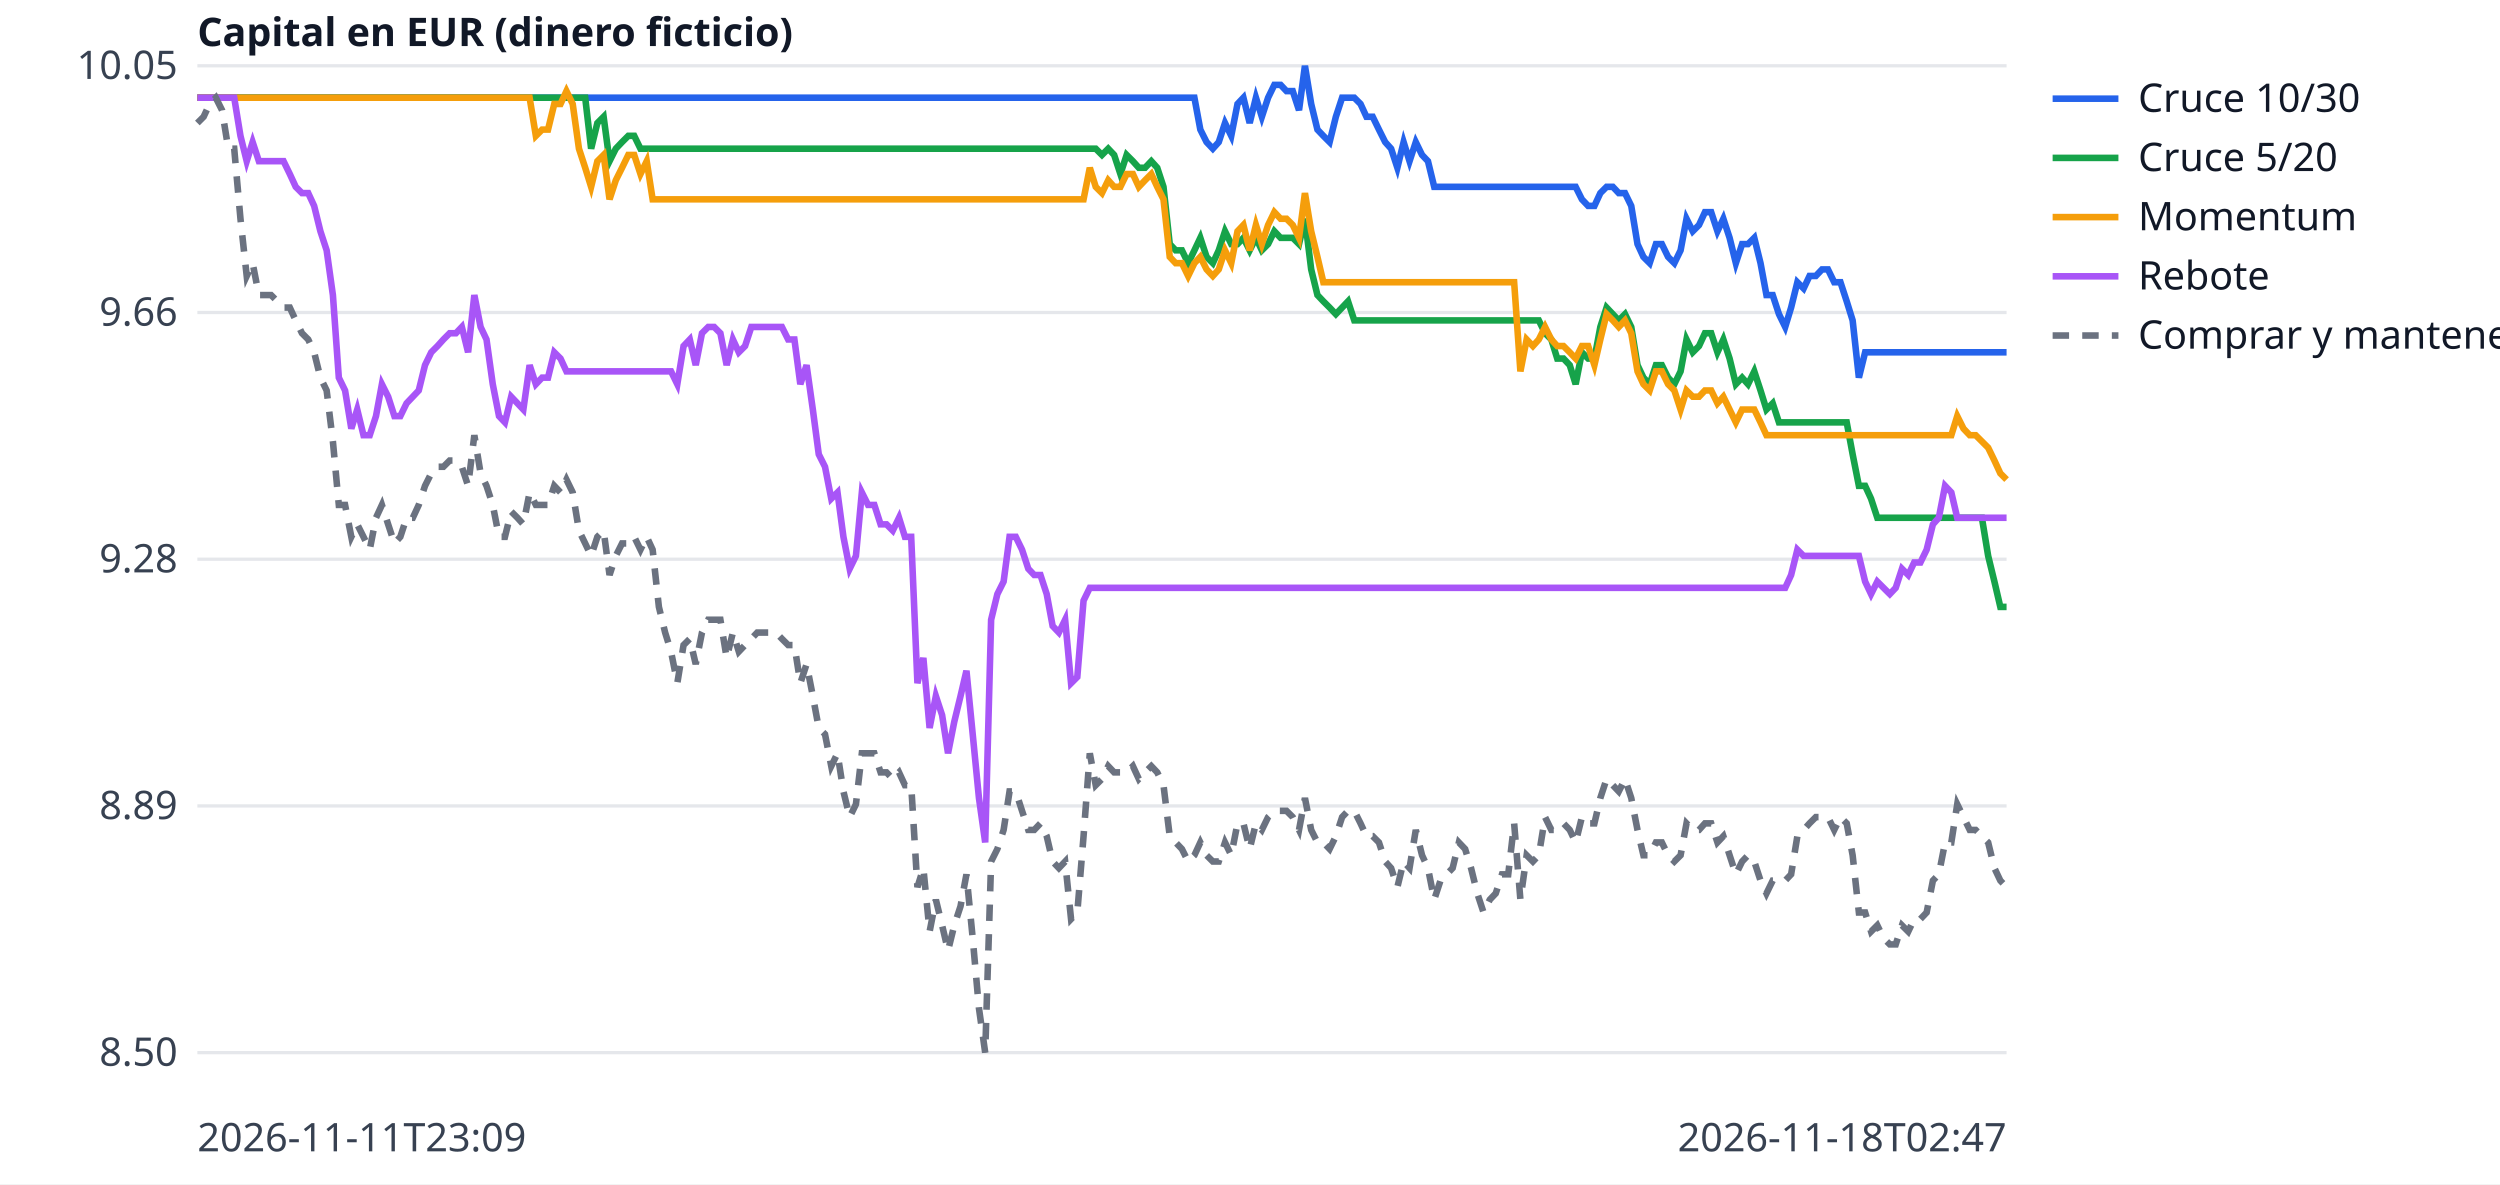
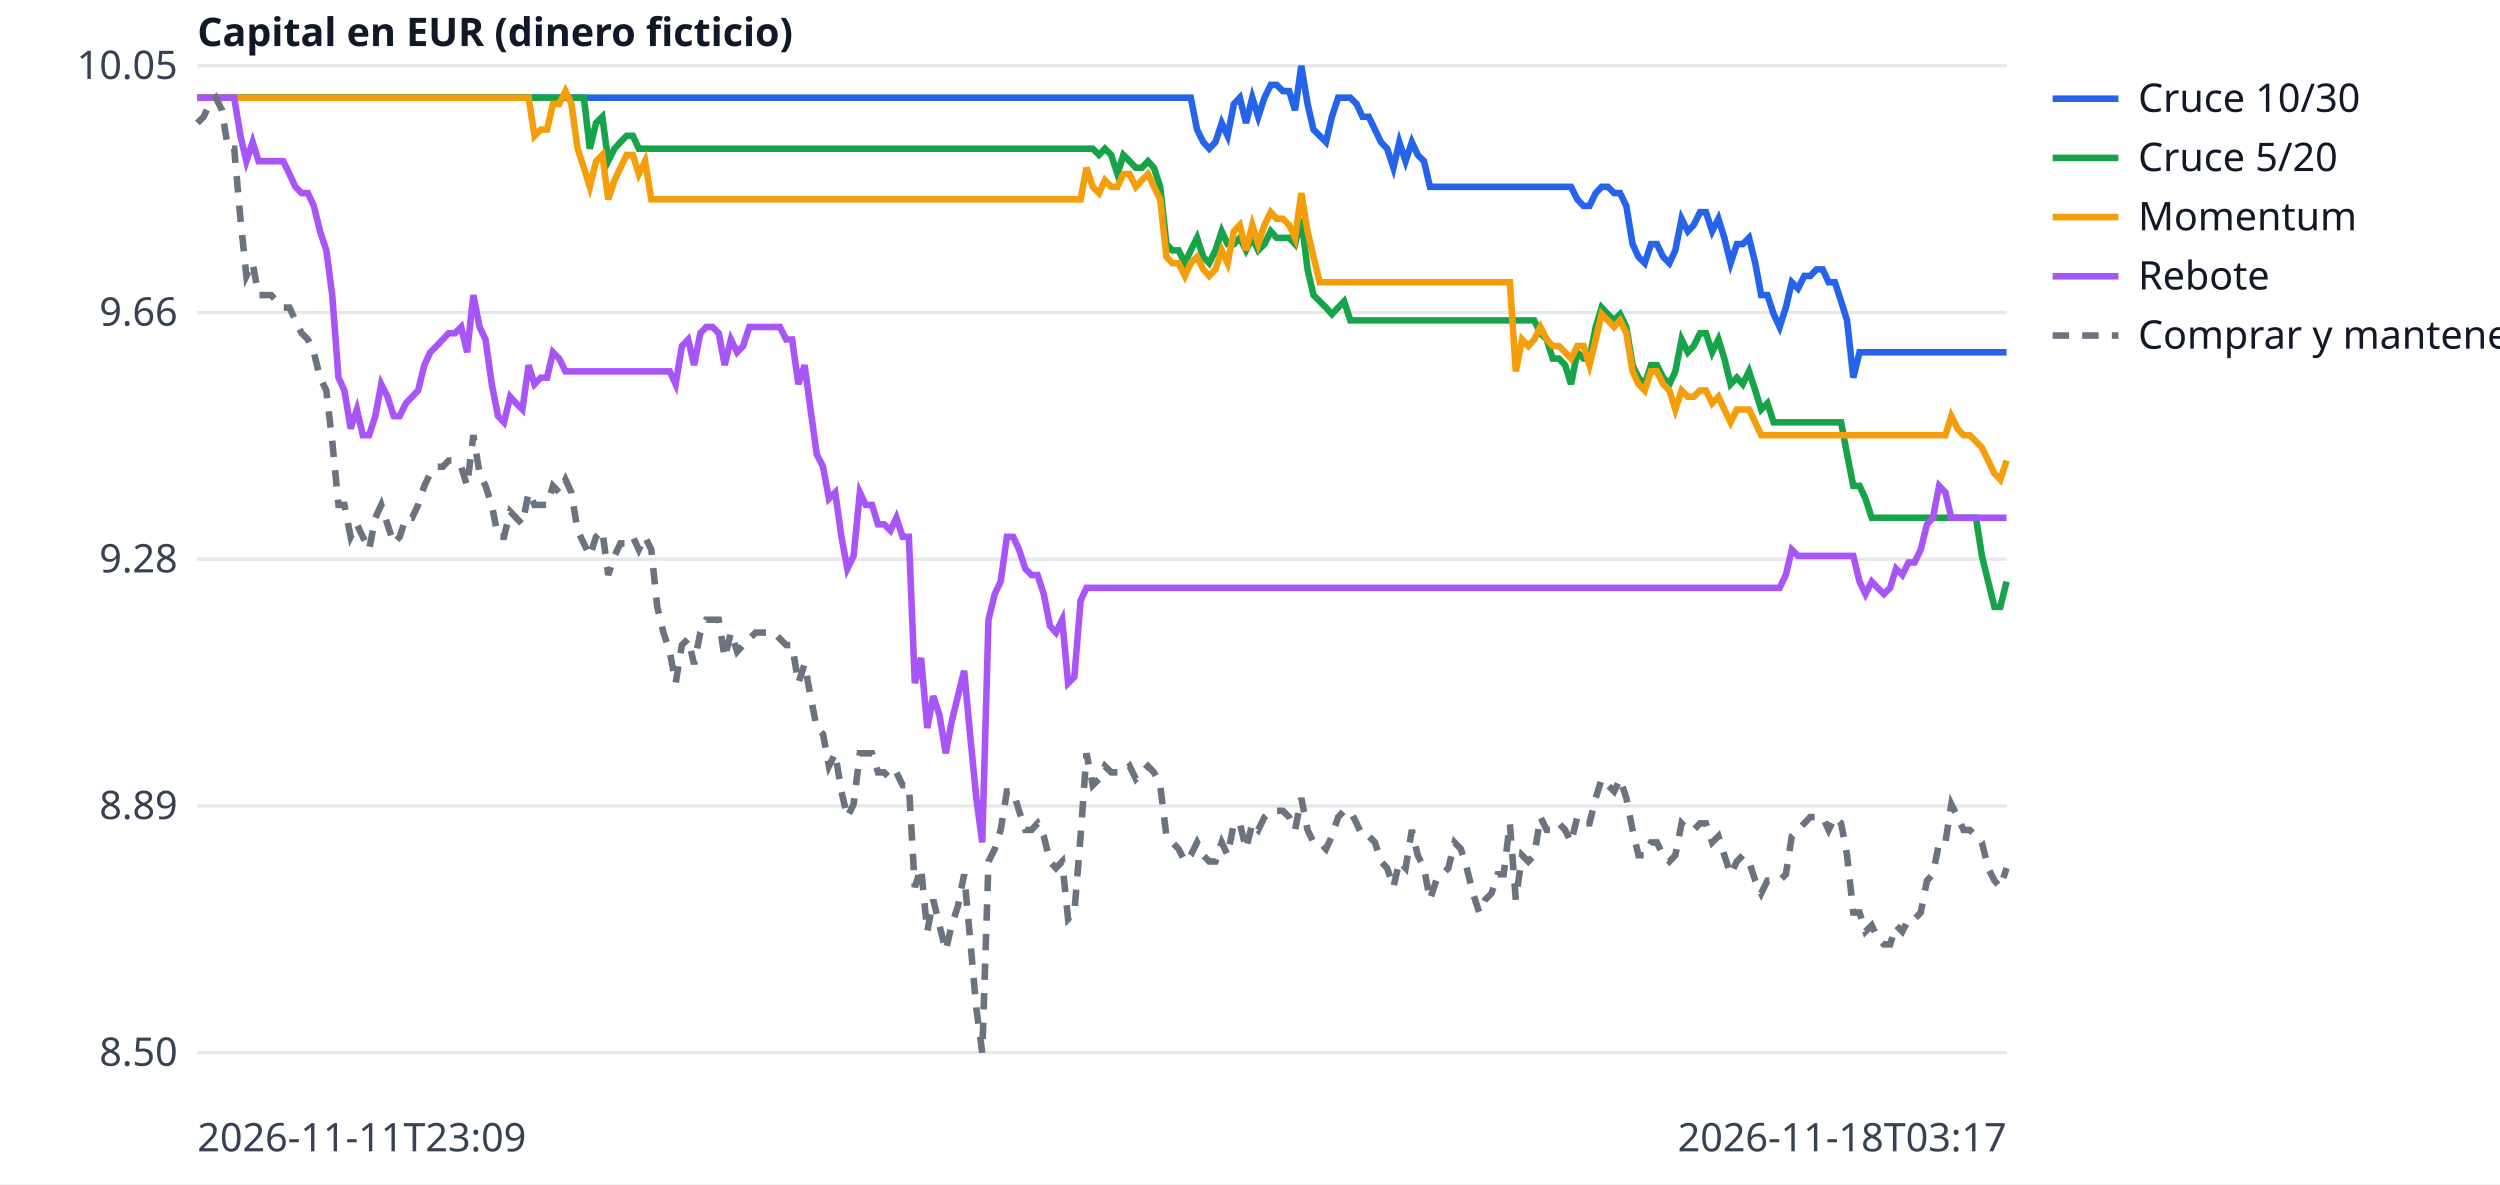
<svg xmlns="http://www.w3.org/2000/svg" width="760" height="360" viewBox="0 0 760 360" font-family="sans-serif" font-size="12">
  <rect width="760" height="360" fill="white" />
  <line x1="60" x2="610" y1="320.0" y2="320.0" stroke="#e5e7eb" />
  <text x="54" y="324.0" text-anchor="end" fill="#374151">8.50</text>
  <line x1="60" x2="610" y1="245.0" y2="245.0" stroke="#e5e7eb" />
  <text x="54" y="249.0" text-anchor="end" fill="#374151">8.89</text>
  <line x1="60" x2="610" y1="170.0" y2="170.0" stroke="#e5e7eb" />
  <text x="54" y="174.0" text-anchor="end" fill="#374151">9.28</text>
  <line x1="60" x2="610" y1="95.0" y2="95.0" stroke="#e5e7eb" />
  <text x="54" y="99.0" text-anchor="end" fill="#374151">9.66</text>
  <line x1="60" x2="610" y1="20.0" y2="20.0" stroke="#e5e7eb" />
  <text x="54" y="24.0" text-anchor="end" fill="#374151">10.05</text>
  <text x="60" y="350" fill="#374151">2026-11-11T23:09</text>
-   <text x="610" y="350" text-anchor="end" fill="#374151">2026-11-18T02:47</text>
+   <text x="610" y="350" text-anchor="end" fill="#374151">2026-11-18T03:17</text>
  <text x="60" y="14" fill="#111827" font-weight="bold">Capital en EUR (dinero ficticio)</text>
-   <polyline points="60.0,29.7 61.9,29.7 63.7,29.7 65.6,29.7 67.5,29.7 69.4,29.7 71.2,29.7 73.1,29.7 75.0,29.7 76.8,29.7 78.7,29.7 80.6,29.7 82.4,29.7 84.3,29.7 86.2,29.7 88.1,29.7 89.9,29.7 91.8,29.7 93.7,29.7 95.5,29.7 97.4,29.7 99.3,29.7 101.2,29.7 103.0,29.7 104.9,29.7 106.8,29.7 108.6,29.7 110.5,29.7 112.4,29.7 114.3,29.7 116.1,29.7 118.0,29.7 119.9,29.7 121.7,29.7 123.6,29.7 125.5,29.7 127.3,29.7 129.2,29.7 131.1,29.7 133.0,29.7 134.8,29.7 136.7,29.7 138.6,29.7 140.4,29.7 142.3,29.7 144.2,29.7 146.1,29.7 147.9,29.7 149.8,29.7 151.7,29.7 153.5,29.7 155.4,29.7 157.3,29.7 159.1,29.7 161.0,29.7 162.9,29.7 164.8,29.7 166.6,29.7 168.5,29.7 170.4,29.7 172.2,29.7 174.1,29.7 176.0,29.7 177.9,29.7 179.7,29.7 181.6,29.7 183.5,29.7 185.3,29.7 187.2,29.7 189.1,29.7 191.0,29.7 192.8,29.7 194.7,29.7 196.6,29.7 198.4,29.7 200.3,29.7 202.2,29.7 204.0,29.7 205.9,29.7 207.8,29.7 209.7,29.7 211.5,29.7 213.4,29.7 215.3,29.7 217.1,29.7 219.0,29.7 220.9,29.7 222.8,29.7 224.6,29.7 226.5,29.7 228.4,29.7 230.2,29.7 232.1,29.7 234.0,29.7 235.9,29.7 237.7,29.7 239.6,29.7 241.5,29.7 243.3,29.7 245.2,29.7 247.1,29.7 248.9,29.7 250.8,29.7 252.7,29.7 254.6,29.7 256.4,29.7 258.3,29.7 260.2,29.7 262.0,29.7 263.9,29.7 265.8,29.7 267.7,29.7 269.5,29.7 271.4,29.7 273.3,29.7 275.1,29.7 277.0,29.7 278.9,29.7 280.7,29.7 282.6,29.7 284.5,29.7 286.4,29.7 288.2,29.7 290.1,29.7 292.0,29.7 293.8,29.7 295.7,29.7 297.6,29.7 299.5,29.7 301.3,29.7 303.2,29.7 305.1,29.7 306.9,29.7 308.8,29.7 310.7,29.7 312.6,29.7 314.4,29.7 316.3,29.7 318.2,29.7 320.0,29.7 321.9,29.7 323.8,29.7 325.6,29.7 327.5,29.7 329.4,29.7 331.3,29.7 333.1,29.7 335.0,29.7 336.9,29.7 338.7,29.7 340.6,29.7 342.5,29.7 344.4,29.7 346.2,29.7 348.1,29.7 350.0,29.7 351.8,29.7 353.7,29.7 355.6,29.7 357.4,29.7 359.3,29.7 361.2,29.7 363.1,29.7 364.9,39.4 366.8,43.2 368.7,45.2 370.5,43.2 372.4,37.4 374.3,41.3 376.2,31.6 378.0,29.7 379.9,37.4 381.8,29.7 383.6,35.5 385.5,29.7 387.4,25.8 389.3,25.8 391.1,27.7 393.0,27.7 394.9,33.5 396.7,20.0 398.6,31.6 400.5,39.4 402.3,41.3 404.2,43.2 406.1,35.5 408.0,29.7 409.8,29.7 411.7,29.7 413.6,31.6 415.4,35.5 417.3,35.5 419.2,39.4 421.1,43.2 422.9,45.2 424.8,51.0 426.7,43.2 428.5,49.0 430.4,43.2 432.3,47.1 434.1,49.0 436.0,56.8 437.9,56.8 439.8,56.8 441.6,56.8 443.5,56.8 445.4,56.8 447.2,56.8 449.1,56.8 451.0,56.8 452.9,56.8 454.7,56.8 456.6,56.8 458.5,56.8 460.3,56.8 462.2,56.8 464.1,56.8 466.0,56.8 467.8,56.8 469.7,56.8 471.6,56.8 473.4,56.8 475.3,56.8 477.2,56.8 479.0,56.8 480.9,60.6 482.8,62.6 484.7,62.6 486.5,58.7 488.4,56.8 490.3,56.8 492.1,58.7 494.0,58.7 495.9,62.6 497.8,74.2 499.6,78.1 501.5,80.0 503.4,74.2 505.2,74.2 507.1,78.1 509.0,80.0 510.9,76.1 512.7,66.5 514.6,70.3 516.5,68.4 518.3,64.5 520.2,64.5 522.1,70.3 523.9,66.5 525.8,72.3 527.7,80.0 529.6,74.2 531.4,74.2 533.3,72.3 535.2,80.0 537.0,89.7 538.9,89.7 540.8,95.5 542.7,99.4 544.5,93.5 546.4,85.8 548.3,87.7 550.1,83.9 552.0,83.9 553.9,81.9 555.7,81.9 557.6,85.8 559.5,85.8 561.4,91.6 563.2,97.4 565.1,114.8 567.0,107.1 568.8,107.1 570.7,107.1 572.6,107.1 574.5,107.1 576.3,107.1 578.2,107.1 580.1,107.1 581.9,107.1 583.8,107.1 585.7,107.1 587.6,107.1 589.4,107.1 591.3,107.1 593.2,107.1 595.0,107.1 596.9,107.1 598.8,107.1 600.6,107.1 602.5,107.1 604.4,107.1 606.3,107.1 608.1,107.1 610.0,107.1" fill="none" stroke="#2563eb" stroke-width="2" />
+   <polyline points="60.0,29.7 61.9,29.7 63.7,29.7 65.6,29.7 67.5,29.7 69.3,29.7 71.2,29.7 73.1,29.7 74.9,29.7 76.8,29.7 78.6,29.7 80.5,29.7 82.4,29.7 84.2,29.7 86.1,29.7 88.0,29.7 89.8,29.7 91.7,29.7 93.6,29.7 95.4,29.7 97.3,29.7 99.2,29.7 101.0,29.7 102.9,29.7 104.7,29.7 106.6,29.7 108.5,29.7 110.3,29.7 112.2,29.7 114.1,29.7 115.9,29.7 117.8,29.7 119.7,29.7 121.5,29.7 123.4,29.7 125.3,29.7 127.1,29.7 129.0,29.7 130.8,29.7 132.7,29.7 134.6,29.7 136.4,29.7 138.3,29.7 140.2,29.7 142.0,29.7 143.9,29.7 145.8,29.7 147.6,29.7 149.5,29.7 151.4,29.7 153.2,29.7 155.1,29.7 156.9,29.7 158.8,29.7 160.7,29.7 162.5,29.7 164.4,29.7 166.3,29.7 168.1,29.7 170.0,29.7 171.9,29.7 173.7,29.7 175.6,29.7 177.5,29.7 179.3,29.7 181.2,29.7 183.1,29.7 184.9,29.7 186.8,29.7 188.6,29.7 190.5,29.7 192.4,29.7 194.2,29.7 196.1,29.7 198.0,29.7 199.8,29.7 201.7,29.7 203.6,29.7 205.4,29.7 207.3,29.7 209.2,29.7 211.0,29.7 212.9,29.7 214.7,29.7 216.6,29.7 218.5,29.7 220.3,29.7 222.2,29.7 224.1,29.7 225.9,29.7 227.8,29.7 229.7,29.7 231.5,29.7 233.4,29.7 235.3,29.7 237.1,29.7 239.0,29.7 240.8,29.7 242.7,29.7 244.6,29.7 246.4,29.7 248.3,29.7 250.2,29.7 252.0,29.7 253.9,29.7 255.8,29.7 257.6,29.7 259.5,29.7 261.4,29.7 263.2,29.7 265.1,29.7 266.9,29.7 268.8,29.7 270.7,29.7 272.5,29.7 274.4,29.7 276.3,29.7 278.1,29.7 280.0,29.7 281.9,29.7 283.7,29.7 285.6,29.7 287.5,29.7 289.3,29.7 291.2,29.7 293.1,29.7 294.9,29.7 296.8,29.7 298.6,29.7 300.5,29.7 302.4,29.7 304.2,29.7 306.1,29.7 308.0,29.7 309.8,29.7 311.7,29.7 313.6,29.7 315.4,29.7 317.3,29.7 319.2,29.7 321.0,29.7 322.9,29.7 324.7,29.7 326.6,29.7 328.5,29.7 330.3,29.7 332.2,29.7 334.1,29.7 335.9,29.7 337.8,29.7 339.7,29.7 341.5,29.7 343.4,29.7 345.3,29.7 347.1,29.7 349.0,29.7 350.8,29.7 352.7,29.7 354.6,29.7 356.4,29.7 358.3,29.7 360.2,29.7 362.0,29.7 363.9,39.4 365.8,43.2 367.6,45.2 369.5,43.2 371.4,37.4 373.2,41.3 375.1,31.6 376.9,29.7 378.8,37.4 380.7,29.7 382.5,35.5 384.4,29.7 386.3,25.8 388.1,25.8 390.0,27.7 391.9,27.7 393.7,33.5 395.6,20.0 397.5,31.6 399.3,39.4 401.2,41.3 403.1,43.2 404.9,35.5 406.8,29.7 408.6,29.7 410.5,29.7 412.4,31.6 414.2,35.5 416.1,35.5 418.0,39.4 419.8,43.2 421.7,45.2 423.6,51.0 425.4,43.2 427.3,49.0 429.2,43.2 431.0,47.1 432.9,49.0 434.7,56.8 436.6,56.8 438.5,56.8 440.3,56.8 442.2,56.8 444.1,56.8 445.9,56.8 447.8,56.8 449.7,56.8 451.5,56.8 453.4,56.8 455.3,56.8 457.1,56.8 459.0,56.8 460.8,56.8 462.7,56.8 464.6,56.8 466.4,56.8 468.3,56.8 470.2,56.8 472.0,56.8 473.9,56.8 475.8,56.8 477.6,56.8 479.5,60.6 481.4,62.6 483.2,62.6 485.1,58.7 486.9,56.8 488.8,56.8 490.7,58.7 492.5,58.7 494.4,62.6 496.3,74.2 498.1,78.1 500.0,80.0 501.9,74.2 503.7,74.2 505.6,78.1 507.5,80.0 509.3,76.1 511.2,66.5 513.1,70.3 514.9,68.4 516.8,64.5 518.6,64.5 520.5,70.3 522.4,66.5 524.2,72.3 526.1,80.0 528.0,74.2 529.8,74.2 531.7,72.3 533.6,80.0 535.4,89.7 537.3,89.7 539.2,95.5 541.0,99.4 542.9,93.5 544.7,85.8 546.6,87.7 548.5,83.9 550.3,83.9 552.2,81.9 554.1,81.9 555.9,85.8 557.8,85.8 559.7,91.6 561.5,97.4 563.4,114.8 565.3,107.1 567.1,107.1 569.0,107.1 570.8,107.1 572.7,107.1 574.6,107.1 576.4,107.1 578.3,107.1 580.2,107.1 582.0,107.1 583.9,107.1 585.8,107.1 587.6,107.1 589.5,107.1 591.4,107.1 593.2,107.1 595.1,107.1 596.9,107.1 598.8,107.1 600.7,107.1 602.5,107.1 604.4,107.1 606.3,107.1 608.1,107.1 610.0,107.1" fill="none" stroke="#2563eb" stroke-width="2" />
  <line x1="624" x2="644" y1="30" y2="30" stroke="#2563eb" stroke-width="2" />
  <text x="650" y="34" fill="#111827">Cruce 10/30</text>
-   <polyline points="60.0,29.7 61.9,29.7 63.7,29.7 65.6,29.7 67.5,29.7 69.4,29.7 71.2,29.7 73.1,29.7 75.0,29.7 76.8,29.7 78.7,29.7 80.6,29.7 82.4,29.7 84.3,29.7 86.2,29.7 88.1,29.7 89.9,29.7 91.8,29.7 93.7,29.7 95.5,29.7 97.4,29.7 99.3,29.7 101.2,29.7 103.0,29.7 104.9,29.7 106.8,29.7 108.6,29.7 110.5,29.7 112.4,29.7 114.3,29.7 116.1,29.7 118.0,29.7 119.9,29.7 121.7,29.7 123.6,29.7 125.5,29.7 127.3,29.7 129.2,29.7 131.1,29.7 133.0,29.7 134.8,29.7 136.7,29.7 138.6,29.7 140.4,29.7 142.3,29.7 144.2,29.7 146.1,29.7 147.9,29.7 149.8,29.7 151.7,29.7 153.5,29.7 155.4,29.7 157.3,29.7 159.1,29.7 161.0,29.7 162.9,29.7 164.8,29.7 166.6,29.7 168.5,29.7 170.4,29.7 172.2,29.7 174.1,29.7 176.0,29.7 177.9,29.7 179.7,45.2 181.6,37.4 183.5,35.5 185.3,49.0 187.2,45.2 189.1,43.2 191.0,41.3 192.8,41.3 194.7,45.2 196.6,45.2 198.4,45.2 200.3,45.2 202.2,45.2 204.0,45.2 205.9,45.2 207.8,45.2 209.7,45.2 211.5,45.2 213.4,45.2 215.3,45.2 217.1,45.2 219.0,45.2 220.9,45.2 222.8,45.2 224.6,45.2 226.5,45.2 228.4,45.2 230.2,45.2 232.1,45.2 234.0,45.2 235.9,45.2 237.7,45.2 239.6,45.2 241.5,45.2 243.3,45.2 245.2,45.2 247.1,45.2 248.9,45.2 250.8,45.2 252.7,45.2 254.6,45.2 256.4,45.2 258.3,45.2 260.2,45.2 262.0,45.2 263.9,45.2 265.8,45.2 267.7,45.2 269.5,45.2 271.4,45.2 273.3,45.2 275.1,45.2 277.0,45.2 278.9,45.2 280.7,45.2 282.6,45.2 284.5,45.2 286.4,45.2 288.2,45.2 290.1,45.2 292.0,45.2 293.8,45.2 295.7,45.2 297.6,45.2 299.5,45.2 301.3,45.2 303.2,45.2 305.1,45.2 306.9,45.2 308.8,45.2 310.7,45.2 312.6,45.2 314.4,45.2 316.3,45.2 318.2,45.2 320.0,45.2 321.9,45.2 323.8,45.2 325.6,45.2 327.5,45.2 329.4,45.2 331.3,45.2 333.1,45.2 335.0,47.1 336.9,45.2 338.7,47.1 340.6,52.9 342.5,47.1 344.4,49.0 346.2,51.0 348.1,51.0 350.0,49.0 351.8,51.0 353.7,56.8 355.6,74.2 357.4,76.1 359.3,76.1 361.2,80.0 363.1,76.1 364.9,72.3 366.8,78.1 368.7,80.0 370.5,76.1 372.4,70.3 374.3,74.2 376.2,74.2 378.0,72.3 379.9,76.1 381.8,72.3 383.6,76.1 385.5,74.2 387.4,70.3 389.3,72.3 391.1,72.3 393.0,72.3 394.9,74.2 396.7,66.5 398.6,81.9 400.5,89.7 402.3,91.6 404.2,93.5 406.1,95.5 408.0,93.5 409.8,91.6 411.7,97.4 413.6,97.4 415.4,97.4 417.3,97.4 419.2,97.4 421.1,97.4 422.9,97.4 424.8,97.4 426.7,97.4 428.5,97.4 430.4,97.4 432.3,97.4 434.1,97.4 436.0,97.4 437.9,97.4 439.8,97.4 441.6,97.4 443.5,97.4 445.4,97.4 447.2,97.4 449.1,97.4 451.0,97.4 452.9,97.4 454.7,97.4 456.6,97.4 458.5,97.4 460.3,97.4 462.2,97.4 464.1,97.4 466.0,97.4 467.8,97.4 469.7,101.3 471.6,103.2 473.4,109.0 475.3,109.0 477.2,111.0 479.0,116.8 480.9,107.1 482.8,109.0 484.7,109.0 486.5,99.4 488.4,93.5 490.3,95.5 492.1,97.4 494.0,95.5 495.9,99.4 497.8,111.0 499.6,114.8 501.5,116.8 503.4,111.0 505.2,111.0 507.1,114.8 509.0,116.8 510.9,112.9 512.7,103.2 514.6,107.1 516.5,105.2 518.3,101.3 520.2,101.3 522.1,107.1 523.9,103.2 525.8,109.0 527.7,116.8 529.6,114.8 531.4,116.8 533.3,112.9 535.2,118.7 537.0,124.5 538.9,122.6 540.8,128.4 542.7,128.4 544.5,128.4 546.4,128.4 548.3,128.4 550.1,128.4 552.0,128.4 553.9,128.4 555.7,128.4 557.6,128.4 559.5,128.4 561.4,128.4 563.2,138.1 565.1,147.7 567.0,147.7 568.8,151.6 570.7,157.4 572.6,157.4 574.5,157.4 576.3,157.4 578.2,157.4 580.1,157.4 581.9,157.4 583.8,157.4 585.7,157.4 587.6,157.4 589.4,157.4 591.3,157.4 593.2,157.4 595.0,157.4 596.9,157.4 598.8,157.4 600.6,157.4 602.5,157.4 604.4,169.0 606.3,176.8 608.1,184.5 610.0,184.5" fill="none" stroke="#16a34a" stroke-width="2" />
+   <polyline points="60.0,29.7 61.9,29.7 63.7,29.7 65.6,29.7 67.5,29.7 69.3,29.7 71.2,29.7 73.1,29.7 74.9,29.7 76.8,29.7 78.6,29.7 80.5,29.7 82.4,29.7 84.2,29.7 86.1,29.7 88.0,29.7 89.8,29.7 91.7,29.7 93.6,29.7 95.4,29.7 97.3,29.7 99.2,29.7 101.0,29.7 102.9,29.7 104.7,29.7 106.6,29.7 108.5,29.7 110.3,29.7 112.2,29.7 114.1,29.7 115.9,29.7 117.8,29.7 119.7,29.7 121.5,29.7 123.4,29.7 125.3,29.7 127.1,29.7 129.0,29.7 130.8,29.7 132.7,29.7 134.6,29.7 136.4,29.7 138.3,29.7 140.2,29.7 142.0,29.7 143.9,29.7 145.8,29.7 147.6,29.7 149.5,29.7 151.4,29.7 153.2,29.7 155.1,29.7 156.9,29.7 158.8,29.7 160.7,29.7 162.5,29.7 164.4,29.7 166.3,29.7 168.1,29.7 170.0,29.7 171.9,29.7 173.7,29.7 175.6,29.7 177.5,29.7 179.3,45.2 181.2,37.4 183.1,35.5 184.9,49.0 186.8,45.2 188.6,43.2 190.5,41.3 192.4,41.3 194.2,45.2 196.1,45.2 198.0,45.2 199.8,45.2 201.7,45.2 203.6,45.2 205.4,45.2 207.3,45.2 209.2,45.2 211.0,45.2 212.9,45.2 214.7,45.2 216.6,45.2 218.5,45.2 220.3,45.2 222.2,45.2 224.1,45.2 225.9,45.2 227.8,45.2 229.7,45.2 231.5,45.2 233.4,45.2 235.3,45.2 237.1,45.2 239.0,45.2 240.8,45.2 242.7,45.2 244.6,45.2 246.4,45.2 248.3,45.2 250.2,45.2 252.0,45.2 253.9,45.2 255.8,45.2 257.6,45.2 259.5,45.2 261.4,45.2 263.2,45.2 265.1,45.2 266.9,45.2 268.8,45.2 270.7,45.2 272.5,45.2 274.4,45.2 276.3,45.2 278.1,45.2 280.0,45.2 281.9,45.2 283.7,45.2 285.6,45.2 287.5,45.2 289.3,45.2 291.2,45.2 293.1,45.2 294.9,45.2 296.8,45.2 298.6,45.2 300.5,45.2 302.4,45.2 304.2,45.2 306.1,45.2 308.0,45.2 309.8,45.2 311.7,45.2 313.6,45.2 315.4,45.2 317.3,45.2 319.2,45.2 321.0,45.2 322.9,45.2 324.7,45.2 326.6,45.2 328.5,45.2 330.3,45.2 332.2,45.2 334.1,47.1 335.9,45.2 337.8,47.1 339.7,52.9 341.5,47.1 343.4,49.0 345.3,51.0 347.1,51.0 349.0,49.0 350.8,51.0 352.7,56.8 354.6,74.2 356.4,76.1 358.3,76.1 360.2,80.0 362.0,76.1 363.9,72.3 365.8,78.1 367.6,80.0 369.5,76.1 371.4,70.3 373.2,74.2 375.1,74.2 376.9,72.3 378.8,76.1 380.7,72.3 382.5,76.1 384.4,74.2 386.3,70.3 388.1,72.3 390.0,72.3 391.9,72.3 393.7,74.2 395.6,66.5 397.5,81.9 399.3,89.7 401.2,91.6 403.1,93.5 404.9,95.5 406.8,93.5 408.6,91.6 410.5,97.4 412.4,97.4 414.2,97.4 416.1,97.4 418.0,97.4 419.8,97.4 421.7,97.4 423.6,97.4 425.4,97.4 427.3,97.4 429.2,97.4 431.0,97.4 432.9,97.4 434.7,97.4 436.6,97.4 438.5,97.4 440.3,97.4 442.2,97.4 444.1,97.4 445.9,97.4 447.8,97.4 449.7,97.4 451.5,97.4 453.4,97.4 455.3,97.4 457.1,97.4 459.0,97.4 460.8,97.4 462.7,97.4 464.6,97.4 466.4,97.4 468.3,101.3 470.2,103.2 472.0,109.0 473.9,109.0 475.8,111.0 477.6,116.8 479.5,107.1 481.4,109.0 483.2,109.0 485.1,99.4 486.9,93.5 488.8,95.5 490.7,97.4 492.5,95.5 494.4,99.4 496.3,111.0 498.1,114.8 500.0,116.8 501.9,111.0 503.7,111.0 505.6,114.8 507.5,116.8 509.3,112.9 511.2,103.2 513.1,107.1 514.9,105.2 516.8,101.3 518.6,101.3 520.5,107.1 522.4,103.2 524.2,109.0 526.1,116.8 528.0,114.8 529.8,116.8 531.7,112.9 533.6,118.7 535.4,124.5 537.3,122.6 539.2,128.4 541.0,128.4 542.9,128.4 544.7,128.4 546.6,128.4 548.5,128.4 550.3,128.4 552.2,128.4 554.1,128.4 555.9,128.4 557.8,128.4 559.7,128.4 561.5,138.1 563.4,147.7 565.3,147.7 567.1,151.6 569.0,157.4 570.8,157.4 572.7,157.4 574.6,157.4 576.4,157.4 578.3,157.4 580.2,157.4 582.0,157.4 583.9,157.4 585.8,157.4 587.6,157.4 589.5,157.4 591.4,157.4 593.2,157.4 595.1,157.4 596.9,157.4 598.8,157.4 600.7,157.4 602.5,169.0 604.4,176.8 606.3,184.5 608.1,184.5 610.0,176.8" fill="none" stroke="#16a34a" stroke-width="2" />
  <line x1="624" x2="644" y1="48" y2="48" stroke="#16a34a" stroke-width="2" />
  <text x="650" y="52" fill="#111827">Cruce 5/20</text>
-   <polyline points="60.0,29.7 61.9,29.7 63.7,29.7 65.6,29.7 67.5,29.7 69.4,29.7 71.2,29.7 73.1,29.7 75.0,29.7 76.8,29.7 78.7,29.7 80.6,29.7 82.4,29.7 84.3,29.7 86.2,29.7 88.1,29.7 89.9,29.7 91.8,29.7 93.7,29.7 95.5,29.7 97.4,29.7 99.3,29.7 101.2,29.7 103.0,29.7 104.9,29.7 106.8,29.7 108.6,29.7 110.5,29.7 112.4,29.7 114.3,29.7 116.1,29.7 118.0,29.7 119.9,29.7 121.7,29.7 123.6,29.7 125.5,29.7 127.3,29.7 129.2,29.7 131.1,29.7 133.0,29.7 134.8,29.7 136.7,29.7 138.6,29.7 140.4,29.7 142.3,29.7 144.2,29.7 146.1,29.7 147.9,29.7 149.8,29.7 151.7,29.7 153.5,29.7 155.4,29.7 157.3,29.7 159.1,29.7 161.0,29.7 162.9,41.3 164.8,39.4 166.6,39.4 168.5,31.6 170.4,31.6 172.2,27.7 174.1,31.6 176.0,45.2 177.9,51.0 179.7,56.8 181.6,49.0 183.5,47.1 185.3,60.6 187.2,54.8 189.1,51.0 191.0,47.1 192.8,47.1 194.7,52.9 196.6,49.0 198.4,60.6 200.3,60.6 202.2,60.6 204.0,60.6 205.9,60.6 207.8,60.6 209.7,60.6 211.5,60.6 213.4,60.6 215.3,60.6 217.1,60.6 219.0,60.6 220.9,60.6 222.8,60.6 224.6,60.6 226.5,60.6 228.4,60.6 230.2,60.6 232.1,60.6 234.0,60.6 235.9,60.6 237.7,60.6 239.6,60.6 241.5,60.6 243.3,60.6 245.2,60.6 247.1,60.6 248.9,60.6 250.8,60.6 252.7,60.6 254.6,60.6 256.4,60.6 258.3,60.6 260.2,60.6 262.0,60.6 263.9,60.6 265.8,60.6 267.7,60.6 269.5,60.6 271.4,60.6 273.3,60.6 275.1,60.6 277.0,60.6 278.9,60.6 280.7,60.6 282.6,60.6 284.5,60.6 286.4,60.6 288.2,60.6 290.1,60.6 292.0,60.6 293.8,60.6 295.7,60.6 297.6,60.6 299.5,60.6 301.3,60.6 303.2,60.6 305.1,60.6 306.9,60.6 308.8,60.6 310.7,60.6 312.6,60.6 314.4,60.6 316.3,60.6 318.2,60.6 320.0,60.6 321.9,60.6 323.8,60.6 325.6,60.6 327.5,60.6 329.4,60.6 331.3,51.0 333.1,56.8 335.0,58.7 336.9,54.8 338.7,56.8 340.6,56.8 342.5,52.9 344.4,52.9 346.2,56.8 348.1,54.8 350.0,52.9 351.8,56.8 353.7,60.6 355.6,78.1 357.4,80.0 359.3,80.0 361.2,83.9 363.1,80.0 364.9,78.1 366.8,81.9 368.7,83.9 370.5,81.9 372.4,76.1 374.3,80.0 376.2,70.3 378.0,68.4 379.9,76.1 381.8,68.4 383.6,74.2 385.5,68.4 387.4,64.5 389.3,66.5 391.1,66.5 393.0,68.4 394.9,72.3 396.7,58.7 398.6,70.3 400.5,78.1 402.3,85.8 404.2,85.8 406.1,85.8 408.0,85.8 409.8,85.8 411.7,85.8 413.6,85.8 415.4,85.8 417.3,85.8 419.2,85.8 421.1,85.8 422.9,85.8 424.8,85.8 426.7,85.8 428.5,85.8 430.4,85.8 432.3,85.8 434.1,85.8 436.0,85.8 437.9,85.8 439.8,85.8 441.6,85.8 443.5,85.8 445.4,85.8 447.2,85.8 449.1,85.8 451.0,85.8 452.9,85.8 454.7,85.8 456.6,85.8 458.5,85.8 460.3,85.8 462.2,112.9 464.1,103.2 466.0,105.2 467.8,103.2 469.7,99.4 471.6,103.2 473.4,105.2 475.3,105.2 477.2,107.1 479.0,109.0 480.9,105.2 482.8,105.2 484.7,111.0 486.5,103.2 488.4,95.5 490.3,97.4 492.1,99.4 494.0,97.4 495.9,101.3 497.8,112.9 499.6,116.8 501.5,118.7 503.4,112.9 505.2,112.9 507.1,116.8 509.0,118.7 510.9,124.5 512.7,118.7 514.6,120.6 516.5,120.6 518.3,118.7 520.2,118.7 522.1,122.6 523.9,120.6 525.8,124.5 527.7,128.4 529.6,124.5 531.4,124.5 533.3,124.5 535.2,128.4 537.0,132.3 538.9,132.3 540.8,132.3 542.7,132.3 544.5,132.3 546.4,132.3 548.3,132.3 550.1,132.3 552.0,132.3 553.9,132.3 555.7,132.3 557.6,132.3 559.5,132.3 561.4,132.3 563.2,132.3 565.1,132.3 567.0,132.3 568.8,132.3 570.7,132.3 572.6,132.3 574.5,132.3 576.3,132.3 578.2,132.3 580.1,132.3 581.9,132.3 583.8,132.3 585.7,132.3 587.6,132.3 589.4,132.3 591.3,132.3 593.2,132.3 595.0,126.5 596.9,130.3 598.8,132.3 600.6,132.3 602.5,134.2 604.4,136.1 606.3,140.0 608.1,143.9 610.0,145.8" fill="none" stroke="#f59e0b" stroke-width="2" />
+   <polyline points="60.0,29.7 61.9,29.7 63.7,29.7 65.6,29.7 67.5,29.7 69.3,29.7 71.2,29.7 73.1,29.7 74.9,29.7 76.8,29.7 78.6,29.7 80.5,29.7 82.4,29.7 84.2,29.7 86.1,29.7 88.0,29.7 89.8,29.7 91.7,29.7 93.6,29.7 95.4,29.7 97.3,29.7 99.2,29.7 101.0,29.7 102.9,29.7 104.7,29.7 106.6,29.7 108.5,29.7 110.3,29.7 112.2,29.7 114.1,29.7 115.9,29.7 117.8,29.7 119.7,29.7 121.5,29.7 123.4,29.7 125.3,29.7 127.1,29.7 129.0,29.7 130.8,29.7 132.7,29.7 134.6,29.7 136.4,29.7 138.3,29.7 140.2,29.7 142.0,29.7 143.9,29.7 145.8,29.7 147.6,29.7 149.5,29.7 151.4,29.7 153.2,29.7 155.1,29.7 156.9,29.7 158.8,29.7 160.7,29.7 162.5,41.3 164.4,39.4 166.3,39.4 168.1,31.6 170.0,31.6 171.9,27.7 173.7,31.6 175.6,45.2 177.5,51.0 179.3,56.8 181.2,49.0 183.1,47.1 184.9,60.6 186.8,54.8 188.6,51.0 190.5,47.1 192.4,47.1 194.2,52.9 196.1,49.0 198.0,60.6 199.8,60.6 201.7,60.6 203.6,60.6 205.4,60.6 207.3,60.6 209.2,60.6 211.0,60.6 212.9,60.6 214.7,60.6 216.6,60.6 218.5,60.6 220.3,60.6 222.2,60.6 224.1,60.6 225.9,60.6 227.8,60.6 229.7,60.6 231.5,60.6 233.4,60.6 235.3,60.6 237.1,60.6 239.0,60.6 240.8,60.6 242.7,60.6 244.6,60.6 246.4,60.6 248.3,60.6 250.2,60.6 252.0,60.6 253.9,60.6 255.8,60.6 257.6,60.6 259.5,60.6 261.4,60.6 263.2,60.6 265.1,60.6 266.9,60.6 268.8,60.6 270.7,60.6 272.5,60.6 274.4,60.6 276.3,60.6 278.1,60.6 280.0,60.6 281.9,60.6 283.7,60.6 285.6,60.6 287.5,60.6 289.3,60.6 291.2,60.6 293.1,60.6 294.9,60.6 296.8,60.6 298.6,60.6 300.5,60.6 302.4,60.6 304.2,60.6 306.1,60.6 308.0,60.6 309.8,60.6 311.7,60.6 313.6,60.6 315.4,60.6 317.3,60.6 319.2,60.6 321.0,60.6 322.9,60.6 324.7,60.6 326.6,60.6 328.5,60.6 330.3,51.0 332.2,56.8 334.1,58.7 335.9,54.8 337.8,56.8 339.7,56.8 341.5,52.9 343.4,52.9 345.3,56.8 347.1,54.8 349.0,52.9 350.8,56.8 352.7,60.6 354.6,78.1 356.4,80.0 358.3,80.0 360.2,83.9 362.0,80.0 363.9,78.1 365.8,81.9 367.6,83.9 369.5,81.9 371.4,76.1 373.2,80.0 375.1,70.3 376.9,68.4 378.8,76.1 380.7,68.4 382.5,74.2 384.4,68.4 386.3,64.5 388.1,66.5 390.0,66.5 391.9,68.4 393.7,72.3 395.6,58.7 397.5,70.3 399.3,78.1 401.2,85.8 403.1,85.8 404.9,85.8 406.8,85.8 408.6,85.8 410.5,85.8 412.4,85.8 414.2,85.8 416.1,85.8 418.0,85.8 419.8,85.8 421.7,85.8 423.6,85.8 425.4,85.8 427.3,85.8 429.2,85.8 431.0,85.8 432.9,85.8 434.7,85.8 436.6,85.8 438.5,85.8 440.3,85.8 442.2,85.8 444.1,85.8 445.9,85.8 447.8,85.8 449.7,85.8 451.5,85.8 453.4,85.8 455.3,85.8 457.1,85.8 459.0,85.8 460.8,112.9 462.7,103.2 464.6,105.2 466.4,103.2 468.3,99.4 470.2,103.2 472.0,105.2 473.9,105.2 475.8,107.1 477.6,109.0 479.5,105.2 481.4,105.2 483.2,111.0 485.1,103.2 486.9,95.5 488.8,97.4 490.7,99.4 492.5,97.4 494.4,101.3 496.3,112.9 498.1,116.8 500.0,118.7 501.9,112.9 503.7,112.9 505.6,116.8 507.5,118.7 509.3,124.5 511.2,118.7 513.1,120.6 514.9,120.6 516.8,118.7 518.6,118.7 520.5,122.6 522.4,120.6 524.2,124.5 526.1,128.4 528.0,124.5 529.8,124.5 531.7,124.5 533.6,128.4 535.4,132.3 537.3,132.3 539.2,132.3 541.0,132.3 542.9,132.3 544.7,132.3 546.6,132.3 548.5,132.3 550.3,132.3 552.2,132.3 554.1,132.3 555.9,132.3 557.8,132.3 559.7,132.3 561.5,132.3 563.4,132.3 565.3,132.3 567.1,132.3 569.0,132.3 570.8,132.3 572.7,132.3 574.6,132.3 576.4,132.3 578.3,132.3 580.2,132.3 582.0,132.3 583.9,132.3 585.8,132.3 587.6,132.3 589.5,132.3 591.4,132.3 593.2,126.5 595.1,130.3 596.9,132.3 598.8,132.3 600.7,134.2 602.5,136.1 604.4,140.0 606.3,143.9 608.1,145.8 610.0,140.0" fill="none" stroke="#f59e0b" stroke-width="2" />
  <line x1="624" x2="644" y1="66" y2="66" stroke="#f59e0b" stroke-width="2" />
  <text x="650" y="70" fill="#111827">Momentum</text>
-   <polyline points="60.0,29.7 61.9,29.7 63.7,29.7 65.6,29.7 67.5,29.7 69.4,29.7 71.2,29.7 73.1,41.3 75.0,49.0 76.8,43.2 78.7,49.0 80.6,49.0 82.4,49.0 84.3,49.0 86.2,49.0 88.1,52.9 89.9,56.8 91.8,58.7 93.7,58.7 95.5,62.6 97.4,70.3 99.3,76.1 101.2,89.7 103.0,114.8 104.9,118.7 106.8,130.3 108.6,124.5 110.5,132.3 112.4,132.3 114.3,126.5 116.1,116.8 118.0,120.6 119.9,126.5 121.7,126.5 123.6,122.6 125.5,120.6 127.3,118.7 129.2,111.0 131.1,107.1 133.0,105.2 134.8,103.2 136.7,101.3 138.6,101.3 140.4,99.4 142.3,107.1 144.2,89.7 146.1,99.4 147.9,103.2 149.8,116.8 151.7,126.5 153.5,128.4 155.4,120.6 157.3,122.6 159.1,124.5 161.0,111.0 162.9,116.8 164.8,114.8 166.6,114.8 168.5,107.1 170.4,109.0 172.2,112.9 174.1,112.9 176.0,112.9 177.9,112.9 179.7,112.9 181.6,112.9 183.5,112.9 185.3,112.9 187.2,112.9 189.1,112.9 191.0,112.9 192.8,112.9 194.7,112.9 196.6,112.9 198.4,112.9 200.3,112.9 202.2,112.9 204.0,112.9 205.9,116.8 207.8,105.2 209.7,103.2 211.5,111.0 213.4,101.3 215.3,99.4 217.1,99.4 219.0,101.3 220.9,111.0 222.8,103.2 224.6,107.1 226.5,105.2 228.4,99.4 230.2,99.4 232.1,99.4 234.0,99.4 235.9,99.4 237.7,99.4 239.6,103.2 241.5,103.2 243.3,116.8 245.2,111.0 247.1,124.5 248.9,138.1 250.8,141.9 252.7,151.6 254.6,149.7 256.4,163.2 258.3,172.9 260.2,169.0 262.0,149.7 263.9,153.5 265.8,153.5 267.7,159.4 269.5,159.4 271.4,161.3 273.3,157.4 275.1,163.2 277.0,163.2 278.9,207.7 280.7,200.0 282.6,221.3 284.5,211.6 286.4,217.4 288.2,229.0 290.1,219.4 292.0,211.6 293.8,203.9 295.7,223.2 297.6,242.6 299.5,256.1 301.3,188.4 303.2,180.6 305.1,176.8 306.9,163.2 308.8,163.2 310.7,167.1 312.6,172.9 314.4,174.8 316.3,174.8 318.2,180.6 320.0,190.3 321.9,192.3 323.8,188.4 325.6,207.7 327.5,205.8 329.4,182.6 331.3,178.7 333.1,178.7 335.0,178.7 336.9,178.7 338.7,178.7 340.6,178.7 342.5,178.7 344.4,178.7 346.2,178.7 348.1,178.7 350.0,178.7 351.8,178.7 353.7,178.7 355.6,178.7 357.4,178.7 359.3,178.7 361.2,178.7 363.1,178.7 364.9,178.7 366.8,178.7 368.7,178.7 370.5,178.7 372.4,178.7 374.3,178.7 376.2,178.7 378.0,178.7 379.9,178.7 381.8,178.7 383.6,178.7 385.5,178.7 387.4,178.7 389.3,178.7 391.1,178.7 393.0,178.7 394.9,178.7 396.7,178.7 398.6,178.7 400.5,178.7 402.3,178.7 404.2,178.7 406.1,178.7 408.0,178.7 409.8,178.7 411.7,178.7 413.6,178.7 415.4,178.7 417.3,178.7 419.2,178.7 421.1,178.7 422.9,178.7 424.8,178.7 426.7,178.7 428.5,178.7 430.4,178.7 432.3,178.7 434.1,178.7 436.0,178.7 437.9,178.7 439.8,178.7 441.6,178.7 443.5,178.7 445.4,178.7 447.2,178.7 449.1,178.7 451.0,178.7 452.9,178.7 454.7,178.7 456.6,178.7 458.5,178.7 460.3,178.7 462.2,178.7 464.1,178.7 466.0,178.7 467.8,178.7 469.7,178.7 471.6,178.7 473.4,178.7 475.3,178.7 477.2,178.7 479.0,178.7 480.9,178.7 482.8,178.7 484.7,178.7 486.5,178.7 488.4,178.7 490.3,178.7 492.1,178.7 494.0,178.7 495.9,178.7 497.8,178.7 499.6,178.7 501.5,178.7 503.4,178.7 505.2,178.7 507.1,178.7 509.0,178.7 510.9,178.7 512.7,178.7 514.6,178.7 516.5,178.7 518.3,178.7 520.2,178.7 522.1,178.7 523.9,178.7 525.8,178.7 527.7,178.7 529.6,178.7 531.4,178.7 533.3,178.7 535.2,178.7 537.0,178.7 538.9,178.7 540.8,178.7 542.7,178.7 544.5,174.8 546.4,167.1 548.3,169.0 550.1,169.0 552.0,169.0 553.9,169.0 555.7,169.0 557.6,169.0 559.5,169.0 561.4,169.0 563.2,169.0 565.1,169.0 567.0,176.8 568.8,180.6 570.7,176.8 572.6,178.7 574.5,180.6 576.3,178.7 578.2,172.9 580.1,174.8 581.9,171.0 583.8,171.0 585.7,167.1 587.6,159.4 589.4,157.4 591.3,147.7 593.2,149.7 595.0,157.4 596.9,157.4 598.8,157.4 600.6,157.4 602.5,157.4 604.4,157.4 606.3,157.4 608.1,157.4 610.0,157.4" fill="none" stroke="#a855f7" stroke-width="2" />
+   <polyline points="60.0,29.7 61.9,29.7 63.7,29.7 65.6,29.7 67.5,29.7 69.3,29.7 71.2,29.7 73.1,41.3 74.9,49.0 76.8,43.2 78.6,49.0 80.5,49.0 82.4,49.0 84.2,49.0 86.1,49.0 88.0,52.9 89.8,56.8 91.7,58.7 93.6,58.7 95.4,62.6 97.3,70.3 99.2,76.1 101.0,89.7 102.9,114.8 104.7,118.7 106.6,130.3 108.5,124.5 110.3,132.3 112.2,132.3 114.1,126.5 115.9,116.8 117.8,120.6 119.7,126.5 121.5,126.5 123.4,122.6 125.3,120.6 127.1,118.7 129.0,111.0 130.8,107.1 132.7,105.2 134.6,103.2 136.4,101.3 138.3,101.3 140.2,99.4 142.0,107.1 143.9,89.7 145.8,99.4 147.6,103.2 149.5,116.8 151.4,126.5 153.2,128.4 155.1,120.6 156.9,122.6 158.8,124.5 160.7,111.0 162.5,116.8 164.4,114.8 166.3,114.8 168.1,107.1 170.0,109.0 171.9,112.9 173.7,112.9 175.6,112.9 177.5,112.9 179.3,112.9 181.2,112.9 183.1,112.9 184.9,112.9 186.8,112.9 188.6,112.9 190.5,112.9 192.4,112.9 194.2,112.9 196.1,112.9 198.0,112.9 199.8,112.9 201.7,112.9 203.6,112.9 205.4,116.8 207.3,105.2 209.2,103.2 211.0,111.0 212.9,101.3 214.7,99.4 216.6,99.4 218.5,101.3 220.3,111.0 222.2,103.2 224.1,107.1 225.9,105.2 227.8,99.4 229.7,99.4 231.5,99.4 233.4,99.4 235.3,99.4 237.1,99.4 239.0,103.2 240.8,103.2 242.7,116.8 244.6,111.0 246.4,124.5 248.3,138.1 250.2,141.9 252.0,151.6 253.9,149.7 255.8,163.2 257.6,172.9 259.5,169.0 261.4,149.7 263.2,153.5 265.1,153.5 266.9,159.4 268.8,159.4 270.7,161.3 272.5,157.4 274.4,163.2 276.3,163.2 278.1,207.7 280.0,200.0 281.9,221.3 283.7,211.6 285.6,217.4 287.5,229.0 289.3,219.4 291.2,211.6 293.1,203.9 294.9,223.2 296.8,242.6 298.6,256.1 300.5,188.4 302.4,180.6 304.2,176.8 306.1,163.2 308.0,163.2 309.8,167.1 311.7,172.9 313.6,174.8 315.4,174.8 317.3,180.6 319.2,190.3 321.0,192.3 322.9,188.4 324.7,207.7 326.6,205.8 328.5,182.6 330.3,178.7 332.2,178.7 334.1,178.7 335.9,178.7 337.8,178.7 339.7,178.7 341.5,178.7 343.4,178.7 345.3,178.7 347.1,178.7 349.0,178.7 350.8,178.7 352.7,178.7 354.6,178.7 356.4,178.7 358.3,178.7 360.2,178.7 362.0,178.7 363.9,178.7 365.8,178.7 367.6,178.7 369.5,178.7 371.4,178.7 373.2,178.7 375.1,178.7 376.9,178.7 378.8,178.7 380.7,178.7 382.5,178.7 384.4,178.7 386.3,178.7 388.1,178.7 390.0,178.7 391.9,178.7 393.7,178.7 395.6,178.7 397.5,178.7 399.3,178.7 401.2,178.7 403.1,178.7 404.9,178.7 406.8,178.7 408.6,178.7 410.5,178.7 412.4,178.7 414.2,178.7 416.1,178.7 418.0,178.7 419.8,178.7 421.7,178.7 423.6,178.7 425.4,178.7 427.3,178.7 429.2,178.7 431.0,178.7 432.9,178.7 434.7,178.7 436.6,178.7 438.5,178.7 440.3,178.7 442.2,178.7 444.1,178.7 445.9,178.7 447.8,178.7 449.7,178.7 451.5,178.7 453.4,178.7 455.3,178.7 457.1,178.7 459.0,178.7 460.8,178.7 462.7,178.7 464.6,178.7 466.4,178.7 468.3,178.7 470.2,178.7 472.0,178.7 473.9,178.7 475.8,178.7 477.6,178.7 479.5,178.7 481.4,178.7 483.2,178.7 485.1,178.7 486.9,178.7 488.8,178.7 490.7,178.7 492.5,178.7 494.4,178.7 496.3,178.7 498.1,178.7 500.0,178.7 501.9,178.7 503.7,178.7 505.6,178.7 507.5,178.7 509.3,178.7 511.2,178.7 513.1,178.7 514.9,178.7 516.8,178.7 518.6,178.7 520.5,178.7 522.4,178.7 524.2,178.7 526.1,178.7 528.0,178.7 529.8,178.7 531.7,178.7 533.6,178.7 535.4,178.7 537.3,178.7 539.2,178.7 541.0,178.7 542.9,174.8 544.7,167.1 546.6,169.0 548.5,169.0 550.3,169.0 552.2,169.0 554.1,169.0 555.9,169.0 557.8,169.0 559.7,169.0 561.5,169.0 563.4,169.0 565.3,176.8 567.1,180.6 569.0,176.8 570.8,178.7 572.7,180.6 574.6,178.7 576.4,172.9 578.3,174.8 580.2,171.0 582.0,171.0 583.9,167.1 585.8,159.4 587.6,157.4 589.5,147.7 591.4,149.7 593.2,157.4 595.1,157.4 596.9,157.4 598.8,157.4 600.7,157.4 602.5,157.4 604.4,157.4 606.3,157.4 608.1,157.4 610.0,157.4" fill="none" stroke="#a855f7" stroke-width="2" />
  <line x1="624" x2="644" y1="84" y2="84" stroke="#a855f7" stroke-width="2" />
  <text x="650" y="88" fill="#111827">Rebote</text>
-   <polyline points="60.0,37.4 61.9,35.5 63.7,31.6 65.6,29.7 67.5,33.5 69.4,45.2 71.2,45.2 73.1,66.5 75.0,83.9 76.8,80.0 78.7,89.7 80.6,89.7 82.4,89.7 84.3,91.6 86.2,93.5 88.1,93.5 89.9,97.4 91.8,101.3 93.7,103.2 95.5,107.1 97.4,114.8 99.3,118.7 101.2,134.2 103.0,153.5 104.9,153.5 106.8,163.2 108.6,159.4 110.5,163.2 112.4,167.1 114.3,157.4 116.1,153.5 118.0,159.4 119.9,165.2 121.7,163.2 123.6,157.4 125.5,157.4 127.3,153.5 129.2,147.7 131.1,143.9 133.0,141.9 134.8,141.9 136.7,140.0 138.6,140.0 140.4,141.9 142.3,147.7 144.2,132.3 146.1,143.9 147.9,147.7 149.8,153.5 151.7,163.2 153.5,163.2 155.4,155.5 157.3,157.4 159.1,159.4 161.0,149.7 162.9,153.5 164.8,153.5 166.6,153.5 168.5,147.7 170.4,149.7 172.2,145.8 174.1,149.7 176.0,161.3 177.9,165.2 179.7,169.0 181.6,163.2 183.5,161.3 185.3,174.8 187.2,169.0 189.1,165.2 191.0,165.2 192.8,163.2 194.7,167.1 196.6,163.2 198.4,167.1 200.3,184.5 202.2,192.3 204.0,198.1 205.9,207.7 207.8,196.1 209.7,194.2 211.5,201.9 213.4,192.3 215.3,188.4 217.1,188.4 219.0,188.4 220.9,200.0 222.8,192.3 224.6,198.1 226.5,196.1 228.4,194.2 230.2,192.3 232.1,192.3 234.0,192.3 235.9,192.3 237.7,194.2 239.6,196.1 241.5,196.1 243.3,207.7 245.2,201.9 247.1,211.6 248.9,221.3 250.8,223.2 252.7,232.9 254.6,229.0 256.4,240.6 258.3,248.4 260.2,244.5 262.0,229.0 263.9,229.0 265.8,229.0 267.7,234.8 269.5,234.8 271.4,236.8 273.3,234.8 275.1,238.7 277.0,238.7 278.9,269.7 280.7,263.9 282.6,283.2 284.5,273.5 286.4,281.3 288.2,289.0 290.1,281.3 292.0,275.5 293.8,265.8 295.7,285.2 297.6,306.5 299.5,320.0 301.3,261.9 303.2,258.1 305.1,252.3 306.9,240.6 308.8,240.6 310.7,246.5 312.6,252.3 314.4,252.3 316.3,250.3 318.2,254.2 320.0,261.9 321.9,263.9 323.8,261.9 325.6,279.4 327.5,277.4 329.4,254.2 331.3,229.0 333.1,238.7 335.0,236.8 336.9,232.9 338.7,234.8 340.6,234.8 342.5,234.8 344.4,232.9 346.2,236.8 348.1,234.8 350.0,232.9 351.8,234.8 353.7,238.7 355.6,254.2 357.4,256.1 359.3,258.1 361.2,261.9 363.1,260.0 364.9,256.1 366.8,260.0 368.7,261.9 370.5,261.9 372.4,256.1 374.3,260.0 376.2,250.3 378.0,250.3 379.9,258.1 381.8,250.3 383.6,252.3 385.5,248.4 387.4,246.5 389.3,246.5 391.1,246.5 393.0,248.4 394.9,252.3 396.7,242.6 398.6,252.3 400.5,256.1 402.3,256.1 404.2,258.1 406.1,254.2 408.0,248.4 409.8,246.5 411.7,246.5 413.6,250.3 415.4,254.2 417.3,254.2 419.2,256.1 421.1,261.9 422.9,263.9 424.8,269.7 426.7,261.9 428.5,263.9 430.4,252.3 432.3,260.0 434.1,263.9 436.0,273.5 437.9,267.7 439.8,265.8 441.6,263.9 443.5,256.1 445.4,258.1 447.2,263.9 449.1,271.6 451.0,277.4 452.9,273.5 454.7,271.6 456.6,265.8 458.5,265.8 460.3,250.3 462.2,273.5 464.1,260.0 466.0,261.9 467.8,260.0 469.7,248.4 471.6,252.3 473.4,252.3 475.3,250.3 477.2,252.3 479.0,256.1 480.9,248.4 482.8,250.3 484.7,250.3 486.5,242.6 488.4,236.8 490.3,238.7 492.1,240.6 494.0,236.8 495.9,242.6 497.8,252.3 499.6,260.0 501.5,260.0 503.4,256.1 505.2,256.1 507.1,260.0 509.0,261.9 510.9,260.0 512.7,250.3 514.6,252.3 516.5,252.3 518.3,250.3 520.2,250.3 522.1,256.1 523.9,254.2 525.8,260.0 527.7,265.8 529.6,261.9 531.4,260.0 533.3,261.9 535.2,267.7 537.0,271.6 538.9,267.7 540.8,267.7 542.7,267.7 544.5,265.8 546.4,254.2 548.3,252.3 550.1,250.3 552.0,248.4 553.9,248.4 555.7,248.4 557.6,252.3 559.5,248.4 561.4,250.3 563.2,260.0 565.1,277.4 567.0,277.4 568.8,283.2 570.7,281.3 572.6,285.2 574.5,287.1 576.3,287.1 578.2,281.3 580.1,283.2 581.9,279.4 583.8,279.4 585.7,277.4 587.6,267.7 589.4,265.8 591.3,256.1 593.2,256.1 595.0,244.5 596.9,248.4 598.8,252.3 600.6,252.3 602.5,254.2 604.4,256.1 606.3,263.9 608.1,267.7 610.0,269.7" fill="none" stroke="#6b7280" stroke-width="2" stroke-dasharray="5 4" />
+   <polyline points="60.0,37.4 61.9,35.5 63.7,31.6 65.6,29.7 67.5,33.5 69.3,45.2 71.2,45.2 73.1,66.5 74.9,83.9 76.8,80.0 78.6,89.7 80.5,89.7 82.4,89.7 84.2,91.6 86.1,93.5 88.0,93.5 89.8,97.4 91.7,101.3 93.6,103.2 95.4,107.1 97.3,114.8 99.2,118.7 101.0,134.2 102.9,153.5 104.7,153.5 106.6,163.2 108.5,159.4 110.3,163.2 112.2,167.1 114.1,157.4 115.9,153.5 117.8,159.4 119.7,165.2 121.5,163.2 123.4,157.4 125.3,157.4 127.1,153.5 129.0,147.7 130.8,143.9 132.7,141.9 134.6,141.9 136.4,140.0 138.3,140.0 140.2,141.9 142.0,147.7 143.9,132.3 145.8,143.9 147.6,147.7 149.5,153.5 151.4,163.2 153.2,163.2 155.1,155.5 156.9,157.4 158.8,159.4 160.7,149.7 162.5,153.5 164.4,153.5 166.3,153.5 168.1,147.7 170.0,149.7 171.9,145.8 173.7,149.7 175.6,161.3 177.5,165.2 179.3,169.0 181.2,163.2 183.1,161.3 184.9,174.8 186.8,169.0 188.6,165.2 190.5,165.2 192.4,163.2 194.2,167.1 196.1,163.2 198.0,167.1 199.8,184.5 201.7,192.3 203.6,198.1 205.4,207.7 207.3,196.1 209.2,194.2 211.0,201.9 212.9,192.3 214.7,188.4 216.6,188.4 218.5,188.4 220.3,200.0 222.2,192.3 224.1,198.1 225.9,196.1 227.8,194.2 229.7,192.3 231.5,192.3 233.4,192.3 235.3,192.3 237.1,194.2 239.0,196.1 240.8,196.1 242.7,207.7 244.6,201.9 246.4,211.6 248.3,221.3 250.2,223.2 252.0,232.9 253.9,229.0 255.8,240.6 257.6,248.4 259.5,244.5 261.4,229.0 263.2,229.0 265.1,229.0 266.9,234.8 268.8,234.8 270.7,236.8 272.5,234.8 274.4,238.7 276.3,238.7 278.1,269.7 280.0,263.9 281.9,283.2 283.7,273.5 285.6,281.3 287.5,289.0 289.3,281.3 291.2,275.5 293.1,265.8 294.9,285.2 296.8,306.5 298.6,320.0 300.5,261.9 302.4,258.1 304.2,252.3 306.1,240.6 308.0,240.6 309.8,246.5 311.7,252.3 313.6,252.3 315.4,250.3 317.3,254.2 319.2,261.9 321.0,263.9 322.9,261.9 324.7,279.4 326.6,277.4 328.5,254.2 330.3,229.0 332.2,238.7 334.1,236.8 335.9,232.9 337.8,234.8 339.7,234.8 341.5,234.8 343.4,232.9 345.3,236.8 347.1,234.8 349.0,232.9 350.8,234.8 352.7,238.7 354.6,254.2 356.4,256.1 358.3,258.1 360.2,261.9 362.0,260.0 363.9,256.1 365.8,260.0 367.6,261.9 369.5,261.9 371.4,256.1 373.2,260.0 375.1,250.3 376.9,250.3 378.8,258.1 380.7,250.3 382.5,252.3 384.4,248.4 386.3,246.5 388.1,246.5 390.0,246.5 391.9,248.4 393.7,252.3 395.6,242.6 397.5,252.3 399.3,256.1 401.2,256.1 403.1,258.1 404.9,254.2 406.8,248.4 408.6,246.5 410.5,246.5 412.4,250.3 414.2,254.2 416.1,254.2 418.0,256.1 419.8,261.9 421.7,263.9 423.6,269.7 425.4,261.9 427.3,263.9 429.2,252.3 431.0,260.0 432.9,263.9 434.7,273.5 436.6,267.7 438.5,265.8 440.3,263.9 442.2,256.1 444.1,258.1 445.9,263.9 447.8,271.6 449.7,277.4 451.5,273.5 453.4,271.6 455.3,265.8 457.1,265.8 459.0,250.3 460.8,273.5 462.7,260.0 464.6,261.9 466.4,260.0 468.3,248.4 470.2,252.3 472.0,252.3 473.9,250.3 475.8,252.3 477.6,256.1 479.5,248.4 481.4,250.3 483.2,250.3 485.1,242.6 486.9,236.8 488.8,238.7 490.7,240.6 492.5,236.8 494.4,242.6 496.3,252.3 498.1,260.0 500.0,260.0 501.9,256.1 503.7,256.1 505.6,260.0 507.5,261.9 509.3,260.0 511.2,250.3 513.1,252.3 514.9,252.3 516.8,250.3 518.6,250.3 520.5,256.1 522.4,254.2 524.2,260.0 526.1,265.8 528.0,261.9 529.8,260.0 531.7,261.9 533.6,267.7 535.4,271.6 537.3,267.7 539.2,267.7 541.0,267.7 542.9,265.8 544.7,254.2 546.6,252.3 548.5,250.3 550.3,248.4 552.2,248.4 554.1,248.4 555.9,252.3 557.8,248.4 559.7,250.3 561.5,260.0 563.4,277.4 565.3,277.4 567.1,283.2 569.0,281.3 570.8,285.2 572.7,287.1 574.6,287.1 576.4,281.3 578.3,283.2 580.2,279.4 582.0,279.4 583.9,277.4 585.8,267.7 587.6,265.8 589.5,256.1 591.4,256.1 593.2,244.5 595.1,248.4 596.9,252.3 598.8,252.3 600.7,254.2 602.5,256.1 604.4,263.9 606.3,267.7 608.1,269.7 610.0,263.9" fill="none" stroke="#6b7280" stroke-width="2" stroke-dasharray="5 4" />
  <line x1="624" x2="644" y1="102" y2="102" stroke="#6b7280" stroke-width="2" stroke-dasharray="5 4" />
  <text x="650" y="106" fill="#111827">Comprar y mantener</text>
</svg>
